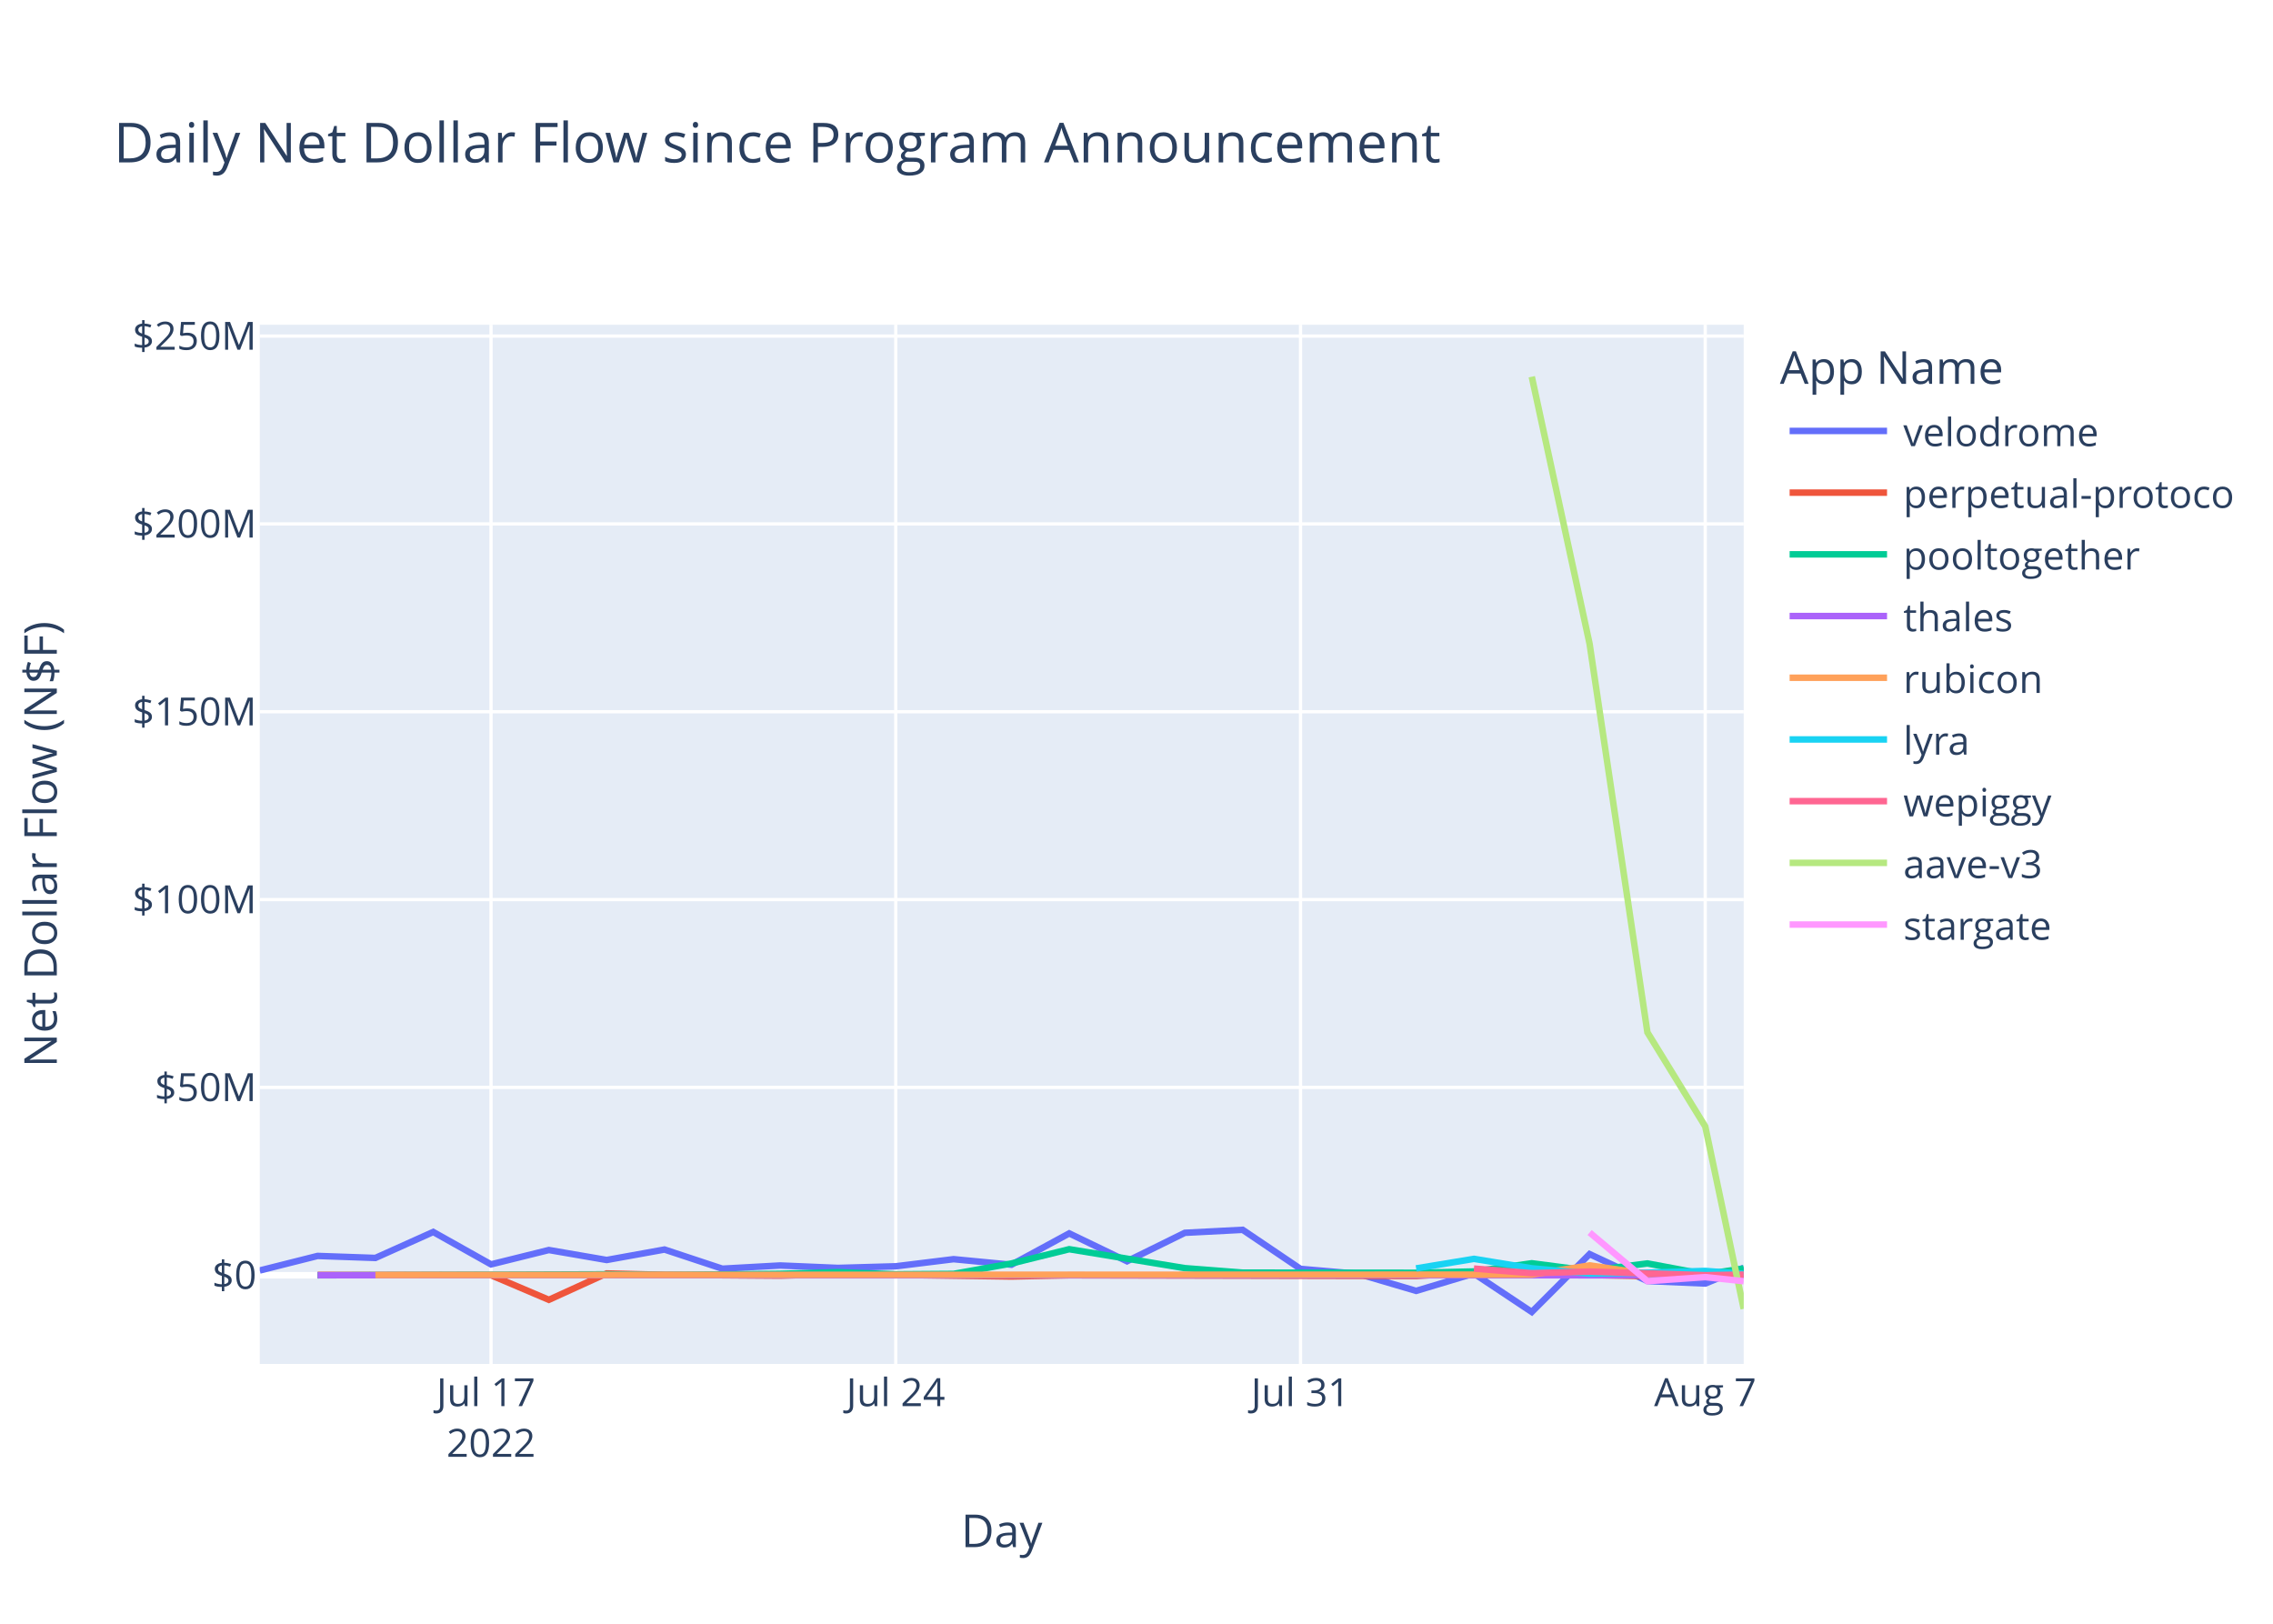
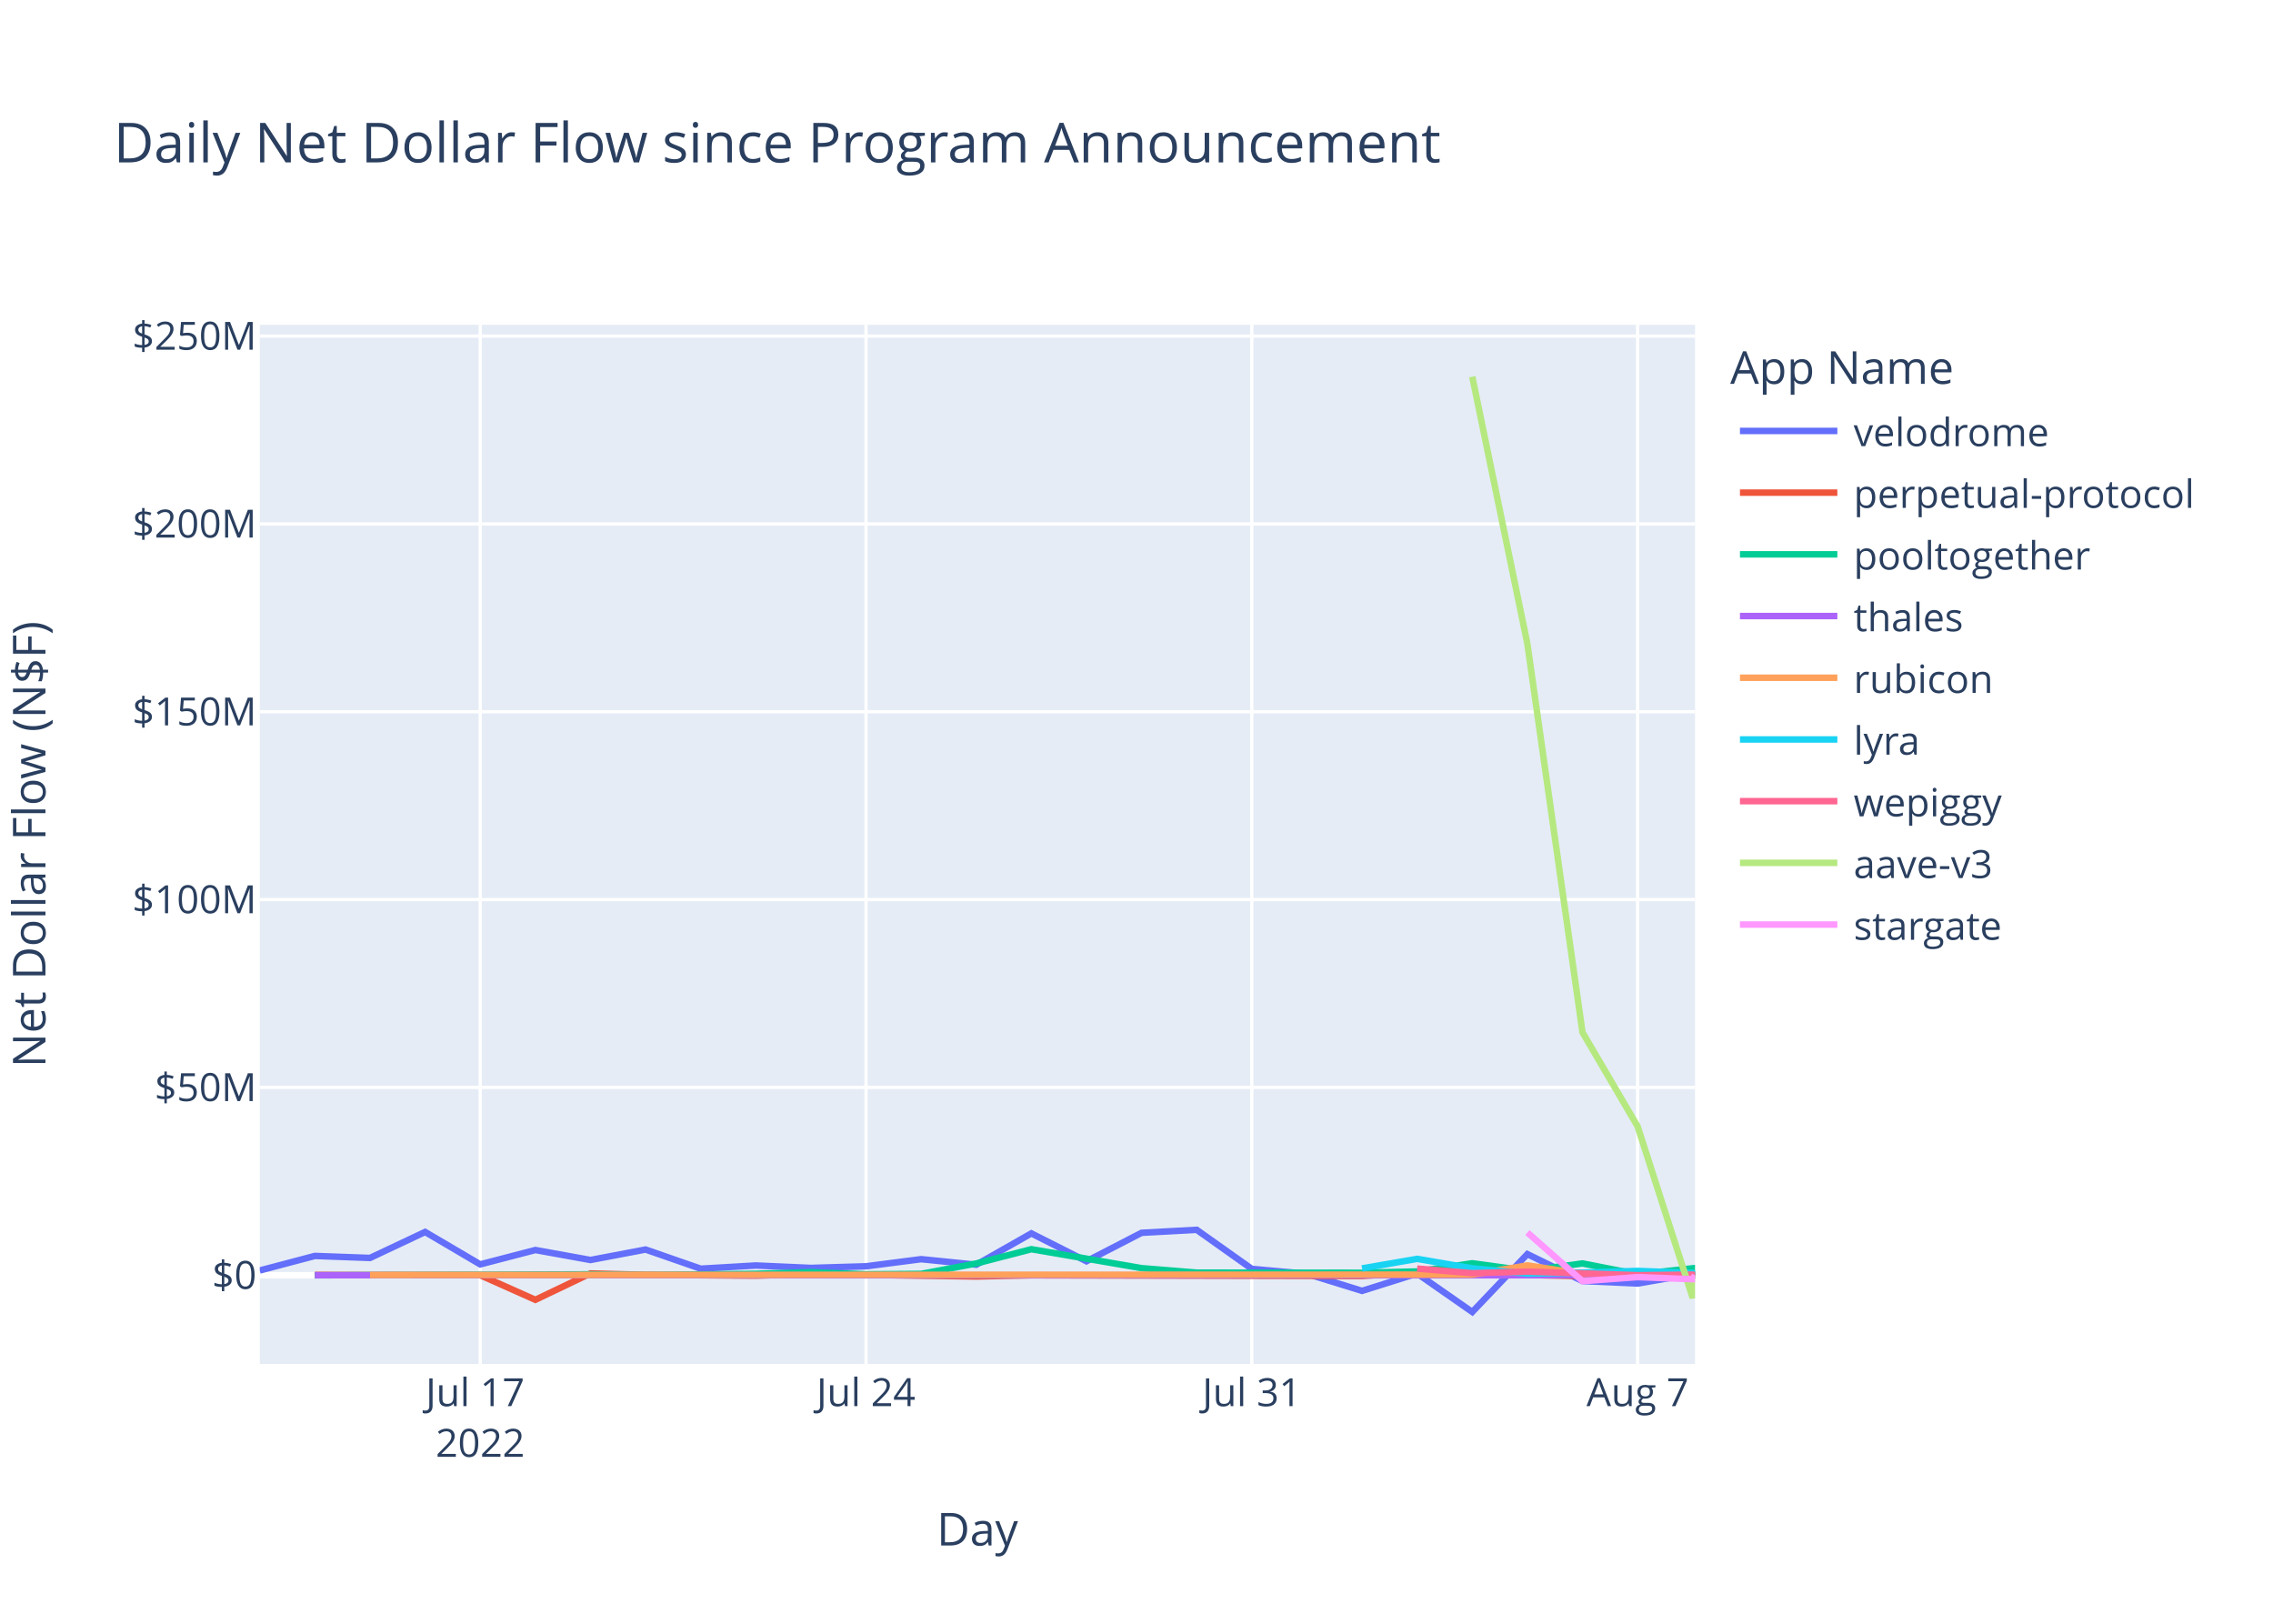
<svg xmlns="http://www.w3.org/2000/svg" class="main-svg" width="700" height="500" style="" viewBox="0 0 700 500">
  <rect x="0" y="0" width="700" height="500" style="fill: rgb(255, 255, 255); fill-opacity: 1;" />
-   <defs id="defs-8345dc">
+   <defs id="defs-d7a288">
    <g class="clips">
-       <clipPath id="clip8345dcxyplot" class="plotclip">
-         <rect width="457" height="320" />
+       <clipPath id="clipd7a288xyplot" class="plotclip">
+         <rect width="442" height="320" />
      </clipPath>
-       <clipPath class="axesclip" id="clip8345dcx">
-         <rect x="80" y="0" width="457" height="500" />
+       <clipPath class="axesclip" id="clipd7a288x">
+         <rect x="80" y="0" width="442" height="500" />
      </clipPath>
-       <clipPath class="axesclip" id="clip8345dcy">
+       <clipPath class="axesclip" id="clipd7a288y">
        <rect x="0" y="100" width="700" height="320" />
      </clipPath>
-       <clipPath class="axesclip" id="clip8345dcxy">
-         <rect x="80" y="100" width="457" height="320" />
+       <clipPath class="axesclip" id="clipd7a288xy">
+         <rect x="80" y="100" width="442" height="320" />
      </clipPath>
    </g>
    <g class="gradients" />
    <g class="patterns" />
  </defs>
  <g class="bglayer">
-     <rect class="bg" x="80" y="100" width="457" height="320" style="fill: rgb(229, 236, 246); fill-opacity: 1; stroke-width: 0;" />
+     <rect class="bg" x="80" y="100" width="442" height="320" style="fill: rgb(229, 236, 246); fill-opacity: 1; stroke-width: 0;" />
  </g>
  <g class="layer-below">
    <g class="imagelayer" />
    <g class="shapelayer" />
  </g>
  <g class="cartesianlayer">
    <g class="subplot xy">
      <g class="layer-subplot">
        <g class="shapelayer" />
        <g class="imagelayer" />
      </g>
-       <g class="minor-gridlayer">
-         <g class="x" />
-         <g class="y" />
-       </g>
      <g class="gridlayer">
        <g class="x">
-           <path class="xgrid crisp" transform="translate(151.22,0)" d="M0,100v320" style="stroke: rgb(255, 255, 255); stroke-opacity: 1; stroke-width: 1px;" />
-           <path class="xgrid crisp" transform="translate(275.86,0)" d="M0,100v320" style="stroke: rgb(255, 255, 255); stroke-opacity: 1; stroke-width: 1px;" />
-           <path class="xgrid crisp" transform="translate(400.51,0)" d="M0,100v320" style="stroke: rgb(255, 255, 255); stroke-opacity: 1; stroke-width: 1px;" />
-           <path class="xgrid crisp" transform="translate(525.15,0)" d="M0,100v320" style="stroke: rgb(255, 255, 255); stroke-opacity: 1; stroke-width: 1px;" />
+           <path class="xgrid crisp" transform="translate(147.89,0)" d="M0,100v320" style="stroke: rgb(255, 255, 255); stroke-opacity: 1; stroke-width: 1px;" />
+           <path class="xgrid crisp" transform="translate(266.7,0)" d="M0,100v320" style="stroke: rgb(255, 255, 255); stroke-opacity: 1; stroke-width: 1px;" />
+           <path class="xgrid crisp" transform="translate(385.51,0)" d="M0,100v320" style="stroke: rgb(255, 255, 255); stroke-opacity: 1; stroke-width: 1px;" />
+           <path class="xgrid crisp" transform="translate(504.33,0)" d="M0,100v320" style="stroke: rgb(255, 255, 255); stroke-opacity: 1; stroke-width: 1px;" />
        </g>
        <g class="y">
-           <path class="ygrid crisp" transform="translate(0,334.85)" d="M80,0h457" style="stroke: rgb(255, 255, 255); stroke-opacity: 1; stroke-width: 1px;" />
-           <path class="ygrid crisp" transform="translate(0,277.01)" d="M80,0h457" style="stroke: rgb(255, 255, 255); stroke-opacity: 1; stroke-width: 1px;" />
-           <path class="ygrid crisp" transform="translate(0,219.17)" d="M80,0h457" style="stroke: rgb(255, 255, 255); stroke-opacity: 1; stroke-width: 1px;" />
-           <path class="ygrid crisp" transform="translate(0,161.33)" d="M80,0h457" style="stroke: rgb(255, 255, 255); stroke-opacity: 1; stroke-width: 1px;" />
-           <path class="ygrid crisp" transform="translate(0,103.49)" d="M80,0h457" style="stroke: rgb(255, 255, 255); stroke-opacity: 1; stroke-width: 1px;" />
+           <path class="ygrid crisp" transform="translate(0,334.85)" d="M80,0h442" style="stroke: rgb(255, 255, 255); stroke-opacity: 1; stroke-width: 1px;" />
+           <path class="ygrid crisp" transform="translate(0,277.01)" d="M80,0h442" style="stroke: rgb(255, 255, 255); stroke-opacity: 1; stroke-width: 1px;" />
+           <path class="ygrid crisp" transform="translate(0,219.17)" d="M80,0h442" style="stroke: rgb(255, 255, 255); stroke-opacity: 1; stroke-width: 1px;" />
+           <path class="ygrid crisp" transform="translate(0,161.33)" d="M80,0h442" style="stroke: rgb(255, 255, 255); stroke-opacity: 1; stroke-width: 1px;" />
+           <path class="ygrid crisp" transform="translate(0,103.49)" d="M80,0h442" style="stroke: rgb(255, 255, 255); stroke-opacity: 1; stroke-width: 1px;" />
        </g>
      </g>
      <g class="zerolinelayer">
-         <path class="yzl zl crisp" transform="translate(0,392.69)" d="M80,0h457" style="stroke: rgb(255, 255, 255); stroke-opacity: 1; stroke-width: 2px;" />
+         <path class="yzl zl crisp" transform="translate(0,392.69)" d="M80,0h442" style="stroke: rgb(255, 255, 255); stroke-opacity: 1; stroke-width: 2px;" />
      </g>
      <path class="xlines-below" />
      <path class="ylines-below" />
      <g class="overlines-below" />
      <g class="xaxislayer-below" />
      <g class="yaxislayer-below" />
      <g class="overaxes-below" />
-       <g class="plot" transform="translate(80,100)" clip-path="url(#clip8345dcxyplot)">
+       <g class="plot" transform="translate(80,100)" clip-path="url(#clipd7a288xyplot)">
        <g class="scatterlayer mlayer">
-           <g class="trace scatter tracec87b1e" style="stroke-miterlimit: 2; opacity: 1;">
-             <g class="fills" />
-             <g class="errorbars" />
-             <g class="lines">
-               <path class="js-line" d="M0,291.22L17.81,286.74L35.61,287.36L53.42,279.36L71.22,289.34L89.03,284.92L106.84,287.99L124.64,284.77L142.45,290.67L160.25,289.68L178.06,290.43L195.86,289.93L213.67,287.74L231.48,289.45L249.28,279.8L267.09,288.38L284.89,279.62L302.7,278.7L320.51,290.73L338.31,292.25L356.12,297.5L373.92,292.16L391.73,304L409.54,286.18L427.34,294.47L445.15,295.24L457,290.39" style="vector-effect: non-scaling-stroke; fill: none; stroke: rgb(99, 110, 250); stroke-opacity: 1; stroke-width: 2px; opacity: 1;" />
-             </g>
-             <g class="points" />
-             <g class="text" />
-           </g>
-           <g class="trace scatter trace6d3143" style="stroke-miterlimit: 2; opacity: 1;">
-             <g class="fills" />
-             <g class="errorbars" />
-             <g class="lines">
-               <path class="js-line" d="M17.81,292.59L71.22,292.68L89.03,300.25L106.84,292.13L124.64,292.56L160.25,292.82L178.06,292.31L231.48,293.08L249.28,292.7L356.12,292.93L373.92,291.84L427.34,292.98L445.15,292.95L457,292.31" style="vector-effect: non-scaling-stroke; fill: none; stroke: rgb(239, 85, 59); stroke-opacity: 1; stroke-width: 2px; opacity: 1;" />
-             </g>
-             <g class="points" />
-             <g class="text" />
-           </g>
-           <g class="trace scatter trace160fb2" style="stroke-miterlimit: 2; opacity: 1;">
-             <g class="fills" />
-             <g class="errorbars" />
-             <g class="lines">
-               <path class="js-line" d="M17.81,292.71L106.84,292.4L124.64,292.61L160.25,292.25L178.06,291.74L195.86,292.39L213.67,292.27L231.48,289.07L249.28,284.67L284.89,290.5L302.7,291.88L356.12,291.93L373.92,291.52L391.73,289L409.54,291.32L427.34,289.05L445.15,292.38L457,290.6" style="vector-effect: non-scaling-stroke; fill: none; stroke: rgb(0, 204, 150); stroke-opacity: 1; stroke-width: 2px; opacity: 1;" />
-             </g>
-             <g class="points" />
-             <g class="text" />
-           </g>
-           <g class="trace scatter tracee3c8ef" style="stroke-miterlimit: 2; opacity: 1;">
-             <g class="fills" />
-             <g class="errorbars" />
-             <g class="lines">
-               <path class="js-line" d="M17.81,292.68L427.34,292.71L445.15,292.71L457,292.69" style="vector-effect: non-scaling-stroke; fill: none; stroke: rgb(171, 99, 250); stroke-opacity: 1; stroke-width: 2px; opacity: 1;" />
-             </g>
-             <g class="points" />
-             <g class="text" />
-           </g>
-           <g class="trace scatter trace41851c" style="stroke-miterlimit: 2; opacity: 1;">
-             <g class="fills" />
-             <g class="errorbars" />
-             <g class="lines">
-               <path class="js-line" d="M35.61,292.6L391.73,292.49L409.54,289.65L427.34,292.28L445.15,291.67L457,292.45" style="vector-effect: non-scaling-stroke; fill: none; stroke: rgb(255, 161, 90); stroke-opacity: 1; stroke-width: 2px; opacity: 1;" />
-             </g>
-             <g class="points" />
-             <g class="text" />
-           </g>
-           <g class="trace scatter tracefa58f2" style="stroke-miterlimit: 2; opacity: 1;">
-             <g class="fills" />
-             <g class="errorbars" />
-             <g class="lines">
-               <path class="js-line" d="M356.12,290.58L373.92,287.64L391.73,290.55L409.54,292.19L427.34,291.88L445.15,291.35L457,292.25" style="vector-effect: non-scaling-stroke; fill: none; stroke: rgb(25, 211, 243); stroke-opacity: 1; stroke-width: 2px; opacity: 1;" />
-             </g>
-             <g class="points" />
-             <g class="text" />
-           </g>
-           <g class="trace scatter trace564b03" style="stroke-miterlimit: 2; opacity: 1;">
-             <g class="fills" />
-             <g class="errorbars" />
-             <g class="lines">
-               <path class="js-line" d="M373.92,290.63L391.73,292.06L409.54,291.56L445.15,292.67L457,292.49" style="vector-effect: non-scaling-stroke; fill: none; stroke: rgb(255, 102, 146); stroke-opacity: 1; stroke-width: 2px; opacity: 1;" />
-             </g>
-             <g class="points" />
-             <g class="text" />
-           </g>
-           <g class="trace scatter trace3fc601" style="stroke-miterlimit: 2; opacity: 1;">
-             <g class="fills" />
-             <g class="errorbars" />
-             <g class="lines">
-               <path class="js-line" d="M391.73,16L409.54,98.27L427.34,217.89L445.15,246.86L457,303.03" style="vector-effect: non-scaling-stroke; fill: none; stroke: rgb(182, 232, 128); stroke-opacity: 1; stroke-width: 2px; opacity: 1;" />
-             </g>
-             <g class="points" />
-             <g class="text" />
-           </g>
-           <g class="trace scatter trace48f696" style="stroke-miterlimit: 2; opacity: 1;">
-             <g class="fills" />
-             <g class="errorbars" />
-             <g class="lines">
-               <path class="js-line" d="M409.54,279.53L427.34,294.51L445.15,293.26L457,294.53" style="vector-effect: non-scaling-stroke; fill: none; stroke: rgb(255, 151, 255); stroke-opacity: 1; stroke-width: 2px; opacity: 1;" />
+           <g class="trace scatter tracecab2a6" style="stroke-miterlimit: 2; opacity: 1;">
+             <g class="fills" />
+             <g class="errorbars" />
+             <g class="lines">
+               <path class="js-line" d="M0,291.22L16.97,286.74L33.95,287.36L50.92,279.36L67.89,289.34L84.87,284.92L101.84,287.99L118.81,284.77L135.78,290.67L152.76,289.68L169.73,290.43L186.7,289.93L203.68,287.74L220.65,289.45L237.62,279.8L254.6,288.38L271.57,279.62L288.54,278.7L305.51,290.73L322.49,292.25L339.46,297.5L356.43,292.16L373.41,304L390.38,286.18L407.35,294.47L424.33,295.24L441.3,292.28L442,292.69" style="vector-effect: non-scaling-stroke; fill: none; stroke: rgb(99, 110, 250); stroke-opacity: 1; stroke-width: 2px; opacity: 1;" />
+             </g>
+             <g class="points" />
+             <g class="text" />
+           </g>
+           <g class="trace scatter trace7ce7d8" style="stroke-miterlimit: 2; opacity: 1;">
+             <g class="fills" />
+             <g class="errorbars" />
+             <g class="lines">
+               <path class="js-line" d="M16.97,292.59L67.89,292.68L84.87,300.25L101.84,292.13L118.81,292.56L152.76,292.82L169.73,292.31L220.65,293.08L237.62,292.7L339.46,292.93L356.43,291.84L407.35,292.98L424.33,292.95L442,292.69" style="vector-effect: non-scaling-stroke; fill: none; stroke: rgb(239, 85, 59); stroke-opacity: 1; stroke-width: 2px; opacity: 1;" />
+             </g>
+             <g class="points" />
+             <g class="text" />
+           </g>
+           <g class="trace scatter traceacc411" style="stroke-miterlimit: 2; opacity: 1;">
+             <g class="fills" />
+             <g class="errorbars" />
+             <g class="lines">
+               <path class="js-line" d="M16.97,292.71L101.84,292.4L118.81,292.61L152.76,292.25L169.73,291.74L186.7,292.39L203.68,292.27L220.65,289.07L237.62,284.67L271.57,290.5L288.54,291.88L339.46,291.93L356.43,291.52L373.41,289L390.38,291.32L407.35,289.05L424.33,292.38L441.3,290.54L442,292.69" style="vector-effect: non-scaling-stroke; fill: none; stroke: rgb(0, 204, 150); stroke-opacity: 1; stroke-width: 2px; opacity: 1;" />
+             </g>
+             <g class="points" />
+             <g class="text" />
+           </g>
+           <g class="trace scatter trace091311" style="stroke-miterlimit: 2; opacity: 1;">
+             <g class="fills" />
+             <g class="errorbars" />
+             <g class="lines">
+               <path class="js-line" d="M16.97,292.68L424.33,292.71L441.3,292.7L442,292.69" style="vector-effect: non-scaling-stroke; fill: none; stroke: rgb(171, 99, 250); stroke-opacity: 1; stroke-width: 2px; opacity: 1;" />
+             </g>
+             <g class="points" />
+             <g class="text" />
+           </g>
+           <g class="trace scatter tracef80015" style="stroke-miterlimit: 2; opacity: 1;">
+             <g class="fills" />
+             <g class="errorbars" />
+             <g class="lines">
+               <path class="js-line" d="M33.95,292.6L373.41,292.49L390.38,289.65L407.35,292.28L424.33,291.67L442,292.69" style="vector-effect: non-scaling-stroke; fill: none; stroke: rgb(255, 161, 90); stroke-opacity: 1; stroke-width: 2px; opacity: 1;" />
+             </g>
+             <g class="points" />
+             <g class="text" />
+           </g>
+           <g class="trace scatter trace8e803f" style="stroke-miterlimit: 2; opacity: 1;">
+             <g class="fills" />
+             <g class="errorbars" />
+             <g class="lines">
+               <path class="js-line" d="M339.46,290.58L356.43,287.64L373.41,290.55L390.38,292.19L407.35,291.88L424.33,291.35L441.3,291.99L442,292.69" style="vector-effect: non-scaling-stroke; fill: none; stroke: rgb(25, 211, 243); stroke-opacity: 1; stroke-width: 2px; opacity: 1;" />
+             </g>
+             <g class="points" />
+             <g class="text" />
+           </g>
+           <g class="trace scatter traced7d19f" style="stroke-miterlimit: 2; opacity: 1;">
+             <g class="fills" />
+             <g class="errorbars" />
+             <g class="lines">
+               <path class="js-line" d="M356.43,290.63L373.41,292.06L390.38,291.56L424.33,292.67L441.3,292.49L442,292.69" style="vector-effect: non-scaling-stroke; fill: none; stroke: rgb(255, 102, 146); stroke-opacity: 1; stroke-width: 2px; opacity: 1;" />
+             </g>
+             <g class="points" />
+             <g class="text" />
+           </g>
+           <g class="trace scatter trace3b27fa" style="stroke-miterlimit: 2; opacity: 1;">
+             <g class="fills" />
+             <g class="errorbars" />
+             <g class="lines">
+               <path class="js-line" d="M373.41,16L390.38,98.27L407.35,217.89L424.33,246.86L441.3,299.7L442,292.69" style="vector-effect: non-scaling-stroke; fill: none; stroke: rgb(182, 232, 128); stroke-opacity: 1; stroke-width: 2px; opacity: 1;" />
+             </g>
+             <g class="points" />
+             <g class="text" />
+           </g>
+           <g class="trace scatter trace9e1939" style="stroke-miterlimit: 2; opacity: 1;">
+             <g class="fills" />
+             <g class="errorbars" />
+             <g class="lines">
+               <path class="js-line" d="M390.38,279.53L407.35,294.51L424.33,293.26L441.3,293.91L442,292.69" style="vector-effect: non-scaling-stroke; fill: none; stroke: rgb(255, 151, 255); stroke-opacity: 1; stroke-width: 2px; opacity: 1;" />
            </g>
            <g class="points" />
            <g class="text" />
          </g>
        </g>
      </g>
      <g class="overplot" />
      <path class="xlines-above crisp" d="M0,0" style="fill: none;" />
      <path class="ylines-above crisp" d="M0,0" style="fill: none;" />
      <g class="overlines-above" />
      <g class="xaxislayer-above">
        <g class="xtick">
-           <text text-anchor="middle" x="0" y="433" transform="translate(151.22,0)" style="font-family: 'Open Sans', verdana, arial, sans-serif; font-size: 12px; fill: rgb(42, 63, 95); fill-opacity: 1; white-space: pre; opacity: 1;">
+           <text text-anchor="middle" x="0" y="433" transform="translate(147.89,0)" style="font-family: 'Open Sans', verdana, arial, sans-serif; font-size: 12px; fill: rgb(42, 63, 95); fill-opacity: 1; white-space: pre; opacity: 1;">
            <tspan class="line" dy="0em" x="0" y="433">Jul 17</tspan>
            <tspan class="line" dy="1.3em" x="0" y="433">2022</tspan>
          </text>
        </g>
        <g class="xtick">
-           <text text-anchor="middle" x="0" y="433" style="font-family: 'Open Sans', verdana, arial, sans-serif; font-size: 12px; fill: rgb(42, 63, 95); fill-opacity: 1; white-space: pre; opacity: 1;" transform="translate(275.86,0)">Jul 24</text>
+           <text text-anchor="middle" x="0" y="433" style="font-family: 'Open Sans', verdana, arial, sans-serif; font-size: 12px; fill: rgb(42, 63, 95); fill-opacity: 1; white-space: pre; opacity: 1;" transform="translate(266.7,0)">Jul 24</text>
        </g>
        <g class="xtick">
-           <text text-anchor="middle" x="0" y="433" style="font-family: 'Open Sans', verdana, arial, sans-serif; font-size: 12px; fill: rgb(42, 63, 95); fill-opacity: 1; white-space: pre; opacity: 1;" transform="translate(400.51,0)">Jul 31</text>
+           <text text-anchor="middle" x="0" y="433" style="font-family: 'Open Sans', verdana, arial, sans-serif; font-size: 12px; fill: rgb(42, 63, 95); fill-opacity: 1; white-space: pre; opacity: 1;" transform="translate(385.51,0)">Jul 31</text>
        </g>
        <g class="xtick">
-           <text text-anchor="middle" x="0" y="433" style="font-family: 'Open Sans', verdana, arial, sans-serif; font-size: 12px; fill: rgb(42, 63, 95); fill-opacity: 1; white-space: pre; opacity: 1;" transform="translate(525.15,0)">Aug 7</text>
+           <text text-anchor="middle" x="0" y="433" style="font-family: 'Open Sans', verdana, arial, sans-serif; font-size: 12px; fill: rgb(42, 63, 95); fill-opacity: 1; white-space: pre; opacity: 1;" transform="translate(504.33,0)">Aug 7</text>
        </g>
      </g>
      <g class="yaxislayer-above">
        <g class="ytick">
          <text text-anchor="end" x="79" y="4.2" transform="translate(0,392.69)" style="font-family: 'Open Sans', verdana, arial, sans-serif; font-size: 12px; fill: rgb(42, 63, 95); fill-opacity: 1; white-space: pre; opacity: 1;">$0</text>
        </g>
        <g class="ytick">
          <text text-anchor="end" x="79" y="4.2" style="font-family: 'Open Sans', verdana, arial, sans-serif; font-size: 12px; fill: rgb(42, 63, 95); fill-opacity: 1; white-space: pre; opacity: 1;" transform="translate(0,334.85)">$50M</text>
        </g>
        <g class="ytick">
          <text text-anchor="end" x="79" y="4.2" style="font-family: 'Open Sans', verdana, arial, sans-serif; font-size: 12px; fill: rgb(42, 63, 95); fill-opacity: 1; white-space: pre; opacity: 1;" transform="translate(0,277.01)">$100M</text>
        </g>
        <g class="ytick">
          <text text-anchor="end" x="79" y="4.2" style="font-family: 'Open Sans', verdana, arial, sans-serif; font-size: 12px; fill: rgb(42, 63, 95); fill-opacity: 1; white-space: pre; opacity: 1;" transform="translate(0,219.17)">$150M</text>
        </g>
        <g class="ytick">
          <text text-anchor="end" x="79" y="4.2" style="font-family: 'Open Sans', verdana, arial, sans-serif; font-size: 12px; fill: rgb(42, 63, 95); fill-opacity: 1; white-space: pre; opacity: 1;" transform="translate(0,161.33)">$200M</text>
        </g>
        <g class="ytick">
          <text text-anchor="end" x="79" y="4.2" style="font-family: 'Open Sans', verdana, arial, sans-serif; font-size: 12px; fill: rgb(42, 63, 95); fill-opacity: 1; white-space: pre; opacity: 1;" transform="translate(0,103.49)">$250M</text>
        </g>
      </g>
      <g class="overaxes-above" />
    </g>
  </g>
  <g class="polarlayer" />
-   <g class="smithlayer" />
  <g class="ternarylayer" />
  <g class="geolayer" />
  <g class="funnelarealayer" />
  <g class="pielayer" />
  <g class="iciclelayer" />
  <g class="treemaplayer" />
  <g class="sunburstlayer" />
  <g class="glimages" />
-   <defs id="topdefs-8345dc">
+   <defs id="topdefs-d7a288">
    <g class="clips" />
-     <clipPath id="legend8345dc">
-       <rect width="142" height="200" x="0" y="0" />
+     <clipPath id="legendd7a288">
+       <rect width="157" height="200" x="0" y="0" />
    </clipPath>
  </defs>
  <g class="layer-above">
    <g class="imagelayer" />
    <g class="shapelayer" />
  </g>
  <g class="infolayer">
-     <g class="legend" pointer-events="all" transform="translate(546.14,100)">
-       <rect class="bg" shape-rendering="crispEdges" style="stroke: rgb(68, 68, 68); stroke-opacity: 1; fill: rgb(255, 255, 255); fill-opacity: 1; stroke-width: 0px;" width="142" height="200" x="0" y="0" />
-       <g class="scrollbox" transform="" clip-path="url(#legend8345dc)">
+     <g class="legend" pointer-events="all" transform="translate(530.84,100)">
+       <rect class="bg" shape-rendering="crispEdges" width="157" height="200" x="0" y="0" style="stroke: rgb(68, 68, 68); stroke-opacity: 1; fill: rgb(255, 255, 255); fill-opacity: 1; stroke-width: 0px;" />
+       <g class="scrollbox" transform="" clip-path="url(#legendd7a288)">
        <text class="legendtitletext" text-anchor="start" x="2" y="18.2" style="font-family: 'Open Sans', verdana, arial, sans-serif; font-size: 14px; fill: rgb(42, 63, 95); fill-opacity: 1; white-space: pre;">App Name</text>
        <g class="groups" transform="">
          <g class="traces" transform="translate(0,32.7)" style="opacity: 1;">
            <text class="legendtext" text-anchor="start" x="40" y="4.68" style="font-family: 'Open Sans', verdana, arial, sans-serif; font-size: 12px; fill: rgb(42, 63, 95); fill-opacity: 1; white-space: pre;">velodrome</text>
            <g class="layers" style="opacity: 1;">
              <g class="legendfill" />
              <g class="legendlines">
                <path class="js-line" d="M5,0h30" style="fill: none; stroke: rgb(99, 110, 250); stroke-opacity: 1; stroke-width: 2px;" />
              </g>
              <g class="legendsymbols">
                <g class="legendpoints" />
              </g>
            </g>
-             <rect class="legendtoggle" x="0" y="-9.5" width="136.734" height="19" style="fill: rgb(0, 0, 0); fill-opacity: 0;" />
+             <rect class="legendtoggle" x="0" y="-9.5" width="151.375" height="19" style="fill: rgb(0, 0, 0); fill-opacity: 0;" />
          </g>
        </g>
        <g class="groups" transform="">
          <g class="traces" transform="translate(0,51.7)" style="opacity: 1;">
            <text class="legendtext" text-anchor="start" x="40" y="4.68" style="font-family: 'Open Sans', verdana, arial, sans-serif; font-size: 12px; fill: rgb(42, 63, 95); fill-opacity: 1; white-space: pre;">perpetual-protocol</text>
            <g class="layers" style="opacity: 1;">
              <g class="legendfill" />
              <g class="legendlines">
                <path class="js-line" d="M5,0h30" style="fill: none; stroke: rgb(239, 85, 59); stroke-opacity: 1; stroke-width: 2px;" />
              </g>
              <g class="legendsymbols">
                <g class="legendpoints" />
              </g>
            </g>
-             <rect class="legendtoggle" x="0" y="-9.5" width="136.734" height="19" style="fill: rgb(0, 0, 0); fill-opacity: 0;" />
+             <rect class="legendtoggle" x="0" y="-9.5" width="151.375" height="19" style="fill: rgb(0, 0, 0); fill-opacity: 0;" />
          </g>
        </g>
        <g class="groups" transform="">
          <g class="traces" transform="translate(0,70.7)" style="opacity: 1;">
            <text class="legendtext" text-anchor="start" x="40" y="4.68" style="font-family: 'Open Sans', verdana, arial, sans-serif; font-size: 12px; fill: rgb(42, 63, 95); fill-opacity: 1; white-space: pre;">pooltogether</text>
            <g class="layers" style="opacity: 1;">
              <g class="legendfill" />
              <g class="legendlines">
                <path class="js-line" d="M5,0h30" style="fill: none; stroke: rgb(0, 204, 150); stroke-opacity: 1; stroke-width: 2px;" />
              </g>
              <g class="legendsymbols">
                <g class="legendpoints" />
              </g>
            </g>
-             <rect class="legendtoggle" x="0" y="-9.5" width="136.734" height="19" style="fill: rgb(0, 0, 0); fill-opacity: 0;" />
+             <rect class="legendtoggle" x="0" y="-9.5" width="151.375" height="19" style="fill: rgb(0, 0, 0); fill-opacity: 0;" />
          </g>
        </g>
        <g class="groups" transform="">
          <g class="traces" transform="translate(0,89.7)" style="opacity: 1;">
            <text class="legendtext" text-anchor="start" x="40" y="4.68" style="font-family: 'Open Sans', verdana, arial, sans-serif; font-size: 12px; fill: rgb(42, 63, 95); fill-opacity: 1; white-space: pre;">thales</text>
            <g class="layers" style="opacity: 1;">
              <g class="legendfill" />
              <g class="legendlines">
                <path class="js-line" d="M5,0h30" style="fill: none; stroke: rgb(171, 99, 250); stroke-opacity: 1; stroke-width: 2px;" />
              </g>
              <g class="legendsymbols">
                <g class="legendpoints" />
              </g>
            </g>
-             <rect class="legendtoggle" x="0" y="-9.5" width="136.734" height="19" style="fill: rgb(0, 0, 0); fill-opacity: 0;" />
+             <rect class="legendtoggle" x="0" y="-9.5" width="151.375" height="19" style="fill: rgb(0, 0, 0); fill-opacity: 0;" />
          </g>
        </g>
        <g class="groups" transform="">
          <g class="traces" transform="translate(0,108.7)" style="opacity: 1;">
            <text class="legendtext" text-anchor="start" x="40" y="4.68" style="font-family: 'Open Sans', verdana, arial, sans-serif; font-size: 12px; fill: rgb(42, 63, 95); fill-opacity: 1; white-space: pre;">rubicon</text>
            <g class="layers" style="opacity: 1;">
              <g class="legendfill" />
              <g class="legendlines">
                <path class="js-line" d="M5,0h30" style="fill: none; stroke: rgb(255, 161, 90); stroke-opacity: 1; stroke-width: 2px;" />
              </g>
              <g class="legendsymbols">
                <g class="legendpoints" />
              </g>
            </g>
-             <rect class="legendtoggle" x="0" y="-9.5" width="136.734" height="19" style="fill: rgb(0, 0, 0); fill-opacity: 0;" />
+             <rect class="legendtoggle" x="0" y="-9.5" width="151.375" height="19" style="fill: rgb(0, 0, 0); fill-opacity: 0;" />
          </g>
        </g>
        <g class="groups" transform="">
          <g class="traces" transform="translate(0,127.7)" style="opacity: 1;">
            <text class="legendtext" text-anchor="start" x="40" y="4.68" style="font-family: 'Open Sans', verdana, arial, sans-serif; font-size: 12px; fill: rgb(42, 63, 95); fill-opacity: 1; white-space: pre;">lyra</text>
            <g class="layers" style="opacity: 1;">
              <g class="legendfill" />
              <g class="legendlines">
                <path class="js-line" d="M5,0h30" style="fill: none; stroke: rgb(25, 211, 243); stroke-opacity: 1; stroke-width: 2px;" />
              </g>
              <g class="legendsymbols">
                <g class="legendpoints" />
              </g>
            </g>
-             <rect class="legendtoggle" x="0" y="-9.5" width="136.734" height="19" style="fill: rgb(0, 0, 0); fill-opacity: 0;" />
+             <rect class="legendtoggle" x="0" y="-9.5" width="151.375" height="19" style="fill: rgb(0, 0, 0); fill-opacity: 0;" />
          </g>
        </g>
        <g class="groups" transform="">
          <g class="traces" transform="translate(0,146.7)" style="opacity: 1;">
            <text class="legendtext" text-anchor="start" x="40" y="4.68" style="font-family: 'Open Sans', verdana, arial, sans-serif; font-size: 12px; fill: rgb(42, 63, 95); fill-opacity: 1; white-space: pre;">wepiggy</text>
            <g class="layers" style="opacity: 1;">
              <g class="legendfill" />
              <g class="legendlines">
                <path class="js-line" d="M5,0h30" style="fill: none; stroke: rgb(255, 102, 146); stroke-opacity: 1; stroke-width: 2px;" />
              </g>
              <g class="legendsymbols">
                <g class="legendpoints" />
              </g>
            </g>
-             <rect class="legendtoggle" x="0" y="-9.5" width="136.734" height="19" style="fill: rgb(0, 0, 0); fill-opacity: 0;" />
+             <rect class="legendtoggle" x="0" y="-9.5" width="151.375" height="19" style="fill: rgb(0, 0, 0); fill-opacity: 0;" />
          </g>
        </g>
        <g class="groups" transform="">
          <g class="traces" transform="translate(0,165.7)" style="opacity: 1;">
            <text class="legendtext" text-anchor="start" x="40" y="4.68" style="font-family: 'Open Sans', verdana, arial, sans-serif; font-size: 12px; fill: rgb(42, 63, 95); fill-opacity: 1; white-space: pre;">aave-v3</text>
            <g class="layers" style="opacity: 1;">
              <g class="legendfill" />
              <g class="legendlines">
                <path class="js-line" d="M5,0h30" style="fill: none; stroke: rgb(182, 232, 128); stroke-opacity: 1; stroke-width: 2px;" />
              </g>
              <g class="legendsymbols">
                <g class="legendpoints" />
              </g>
            </g>
-             <rect class="legendtoggle" x="0" y="-9.5" width="136.734" height="19" style="fill: rgb(0, 0, 0); fill-opacity: 0;" />
+             <rect class="legendtoggle" x="0" y="-9.5" width="151.375" height="19" style="fill: rgb(0, 0, 0); fill-opacity: 0;" />
          </g>
        </g>
        <g class="groups" transform="">
          <g class="traces" transform="translate(0,184.7)" style="opacity: 1;">
            <text class="legendtext" text-anchor="start" x="40" y="4.68" style="font-family: 'Open Sans', verdana, arial, sans-serif; font-size: 12px; fill: rgb(42, 63, 95); fill-opacity: 1; white-space: pre;">stargate</text>
            <g class="layers" style="opacity: 1;">
              <g class="legendfill" />
              <g class="legendlines">
                <path class="js-line" d="M5,0h30" style="fill: none; stroke: rgb(255, 151, 255); stroke-opacity: 1; stroke-width: 2px;" />
              </g>
              <g class="legendsymbols">
                <g class="legendpoints" />
              </g>
            </g>
-             <rect class="legendtoggle" x="0" y="-9.5" width="136.734" height="19" style="fill: rgb(0, 0, 0); fill-opacity: 0;" />
-           </g>
-         </g>
-       </g>
-       <rect class="scrollbar" rx="20" ry="3" width="0" height="0" style="fill: rgb(128, 139, 164); fill-opacity: 1;" x="0" y="0" />
+             <rect class="legendtoggle" x="0" y="-9.5" width="151.375" height="19" style="fill: rgb(0, 0, 0); fill-opacity: 0;" />
+           </g>
+         </g>
+       </g>
+       <rect class="scrollbar" rx="20" ry="3" width="0" height="0" x="0" y="0" style="fill: rgb(128, 139, 164); fill-opacity: 1;" />
    </g>
    <g class="g-gtitle">
      <text class="gtitle" x="35" y="50" text-anchor="start" dy="0em" style="font-family: 'Open Sans', verdana, arial, sans-serif; font-size: 17px; fill: rgb(42, 63, 95); opacity: 1; font-weight: normal; white-space: pre;">Daily Net Dollar Flow since Program Announcement</text>
    </g>
    <g class="g-xtitle">
-       <text class="xtitle" x="308.5" y="476.409" text-anchor="middle" style="font-family: 'Open Sans', verdana, arial, sans-serif; font-size: 14px; fill: rgb(42, 63, 95); opacity: 1; font-weight: normal; white-space: pre;">Day</text>
-     </g>
-     <g class="g-ytitle">
-       <text class="ytitle" transform="rotate(-90,17.49688,260)" x="17.497" y="260" text-anchor="middle" style="font-family: 'Open Sans', verdana, arial, sans-serif; font-size: 14px; fill: rgb(42, 63, 95); opacity: 1; font-weight: normal; white-space: pre;">Net Dollar Flow (N$F)</text>
+       <text class="xtitle" x="301" y="475.909" text-anchor="middle" style="font-family: 'Open Sans', verdana, arial, sans-serif; font-size: 14px; fill: rgb(42, 63, 95); opacity: 1; font-weight: normal; white-space: pre;">Day</text>
+     </g>
+     <g class="g-ytitle" transform="translate(0.4404297,0)">
+       <text class="ytitle" transform="rotate(-90,13.55938,260)" x="13.559" y="260" text-anchor="middle" style="font-family: 'Open Sans', verdana, arial, sans-serif; font-size: 14px; fill: rgb(42, 63, 95); opacity: 1; font-weight: normal; white-space: pre;">Net Dollar Flow (N$F)</text>
    </g>
  </g>
</svg>
